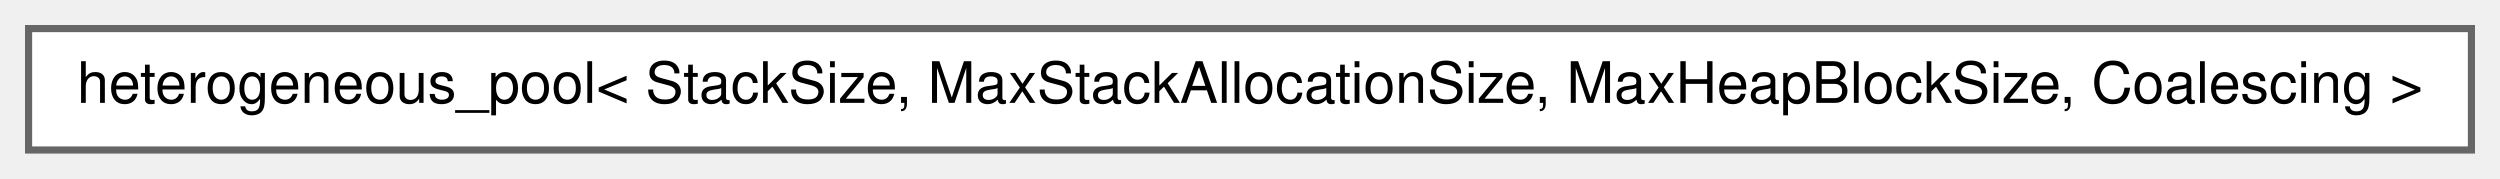
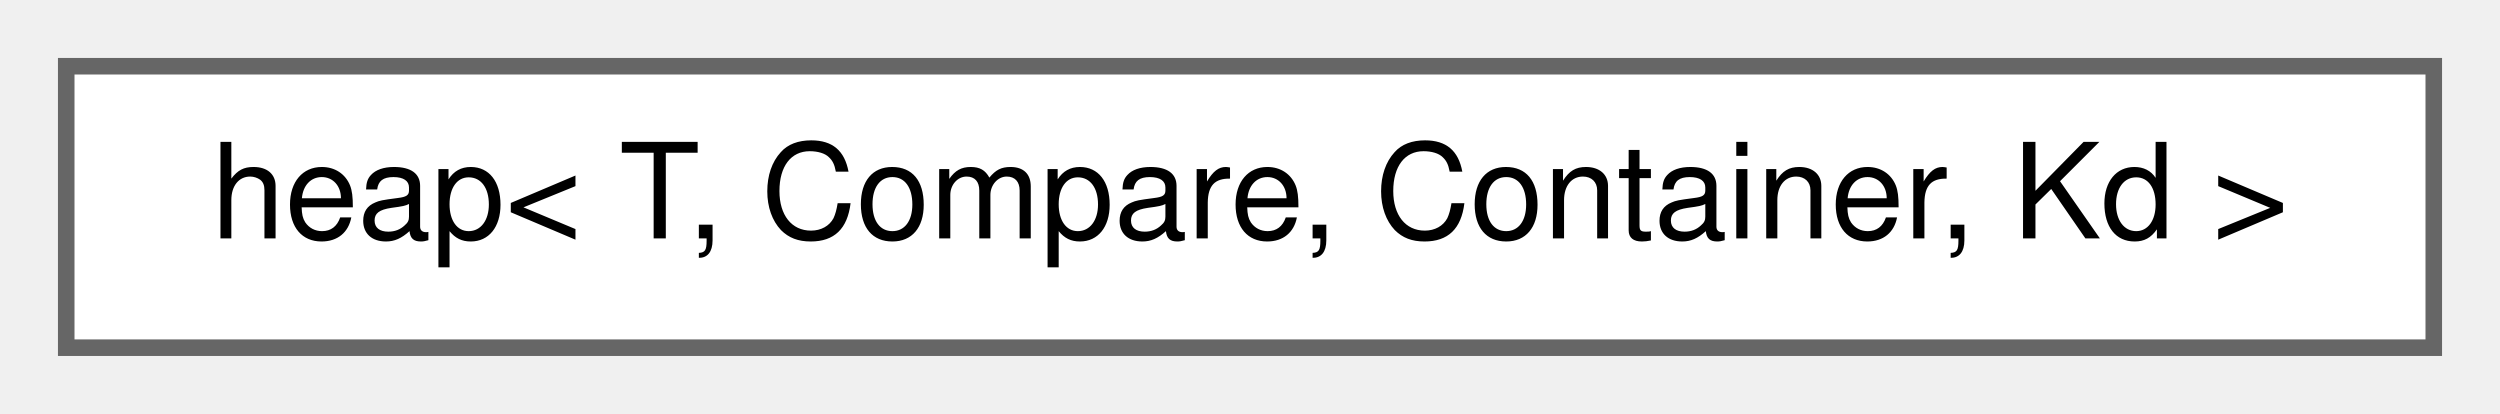
- <svg xmlns="http://www.w3.org/2000/svg" xmlns:xlink="http://www.w3.org/1999/xlink" width="350pt" height="25pt" viewBox="0.00 0.00 350.00 25.00">
+ <svg xmlns="http://www.w3.org/2000/svg" xmlns:xlink="http://www.w3.org/1999/xlink" width="151pt" height="25pt" viewBox="0.00 0.00 151.00 25.00">
  <g id="graph0" class="graph" transform="scale(1 1) rotate(0) translate(4 21)">
    <g id="Node000000" class="node">
      <g id="a_Node000000">
-         <a xlink:href="d7/d3f/classchdr_1_1heterogeneous__pool.html" target="_top" xlink:title="A pooled memory resource for managing heterogeneous memory allocations.">
-           <polygon fill="white" stroke="#666666" points="342,-17 0,-17 0,0 342,0 342,-17" />
-           <text text-anchor="middle" x="171" y="-6.6" font-family="Helvetica,sans-Serif" font-size="8.00">heterogeneous_pool&lt; StackSize, MaxStackAllocationSize, MaxHeapBlockSize, Coalescing &gt;</text>
+         <a xlink:href="d3/d61/classchdr_1_1heap.html" target="_top" xlink:title="A generic heap implementation with configurable properties.">
+           <polygon fill="white" stroke="#666666" points="143,-17 0,-17 0,0 143,0 143,-17" />
+           <text text-anchor="middle" x="71.5" y="-6.6" font-family="Helvetica,sans-Serif" font-size="8.00">heap&lt; T, Compare, Container, Kd &gt;</text>
        </a>
      </g>
    </g>
  </g>
</svg>
